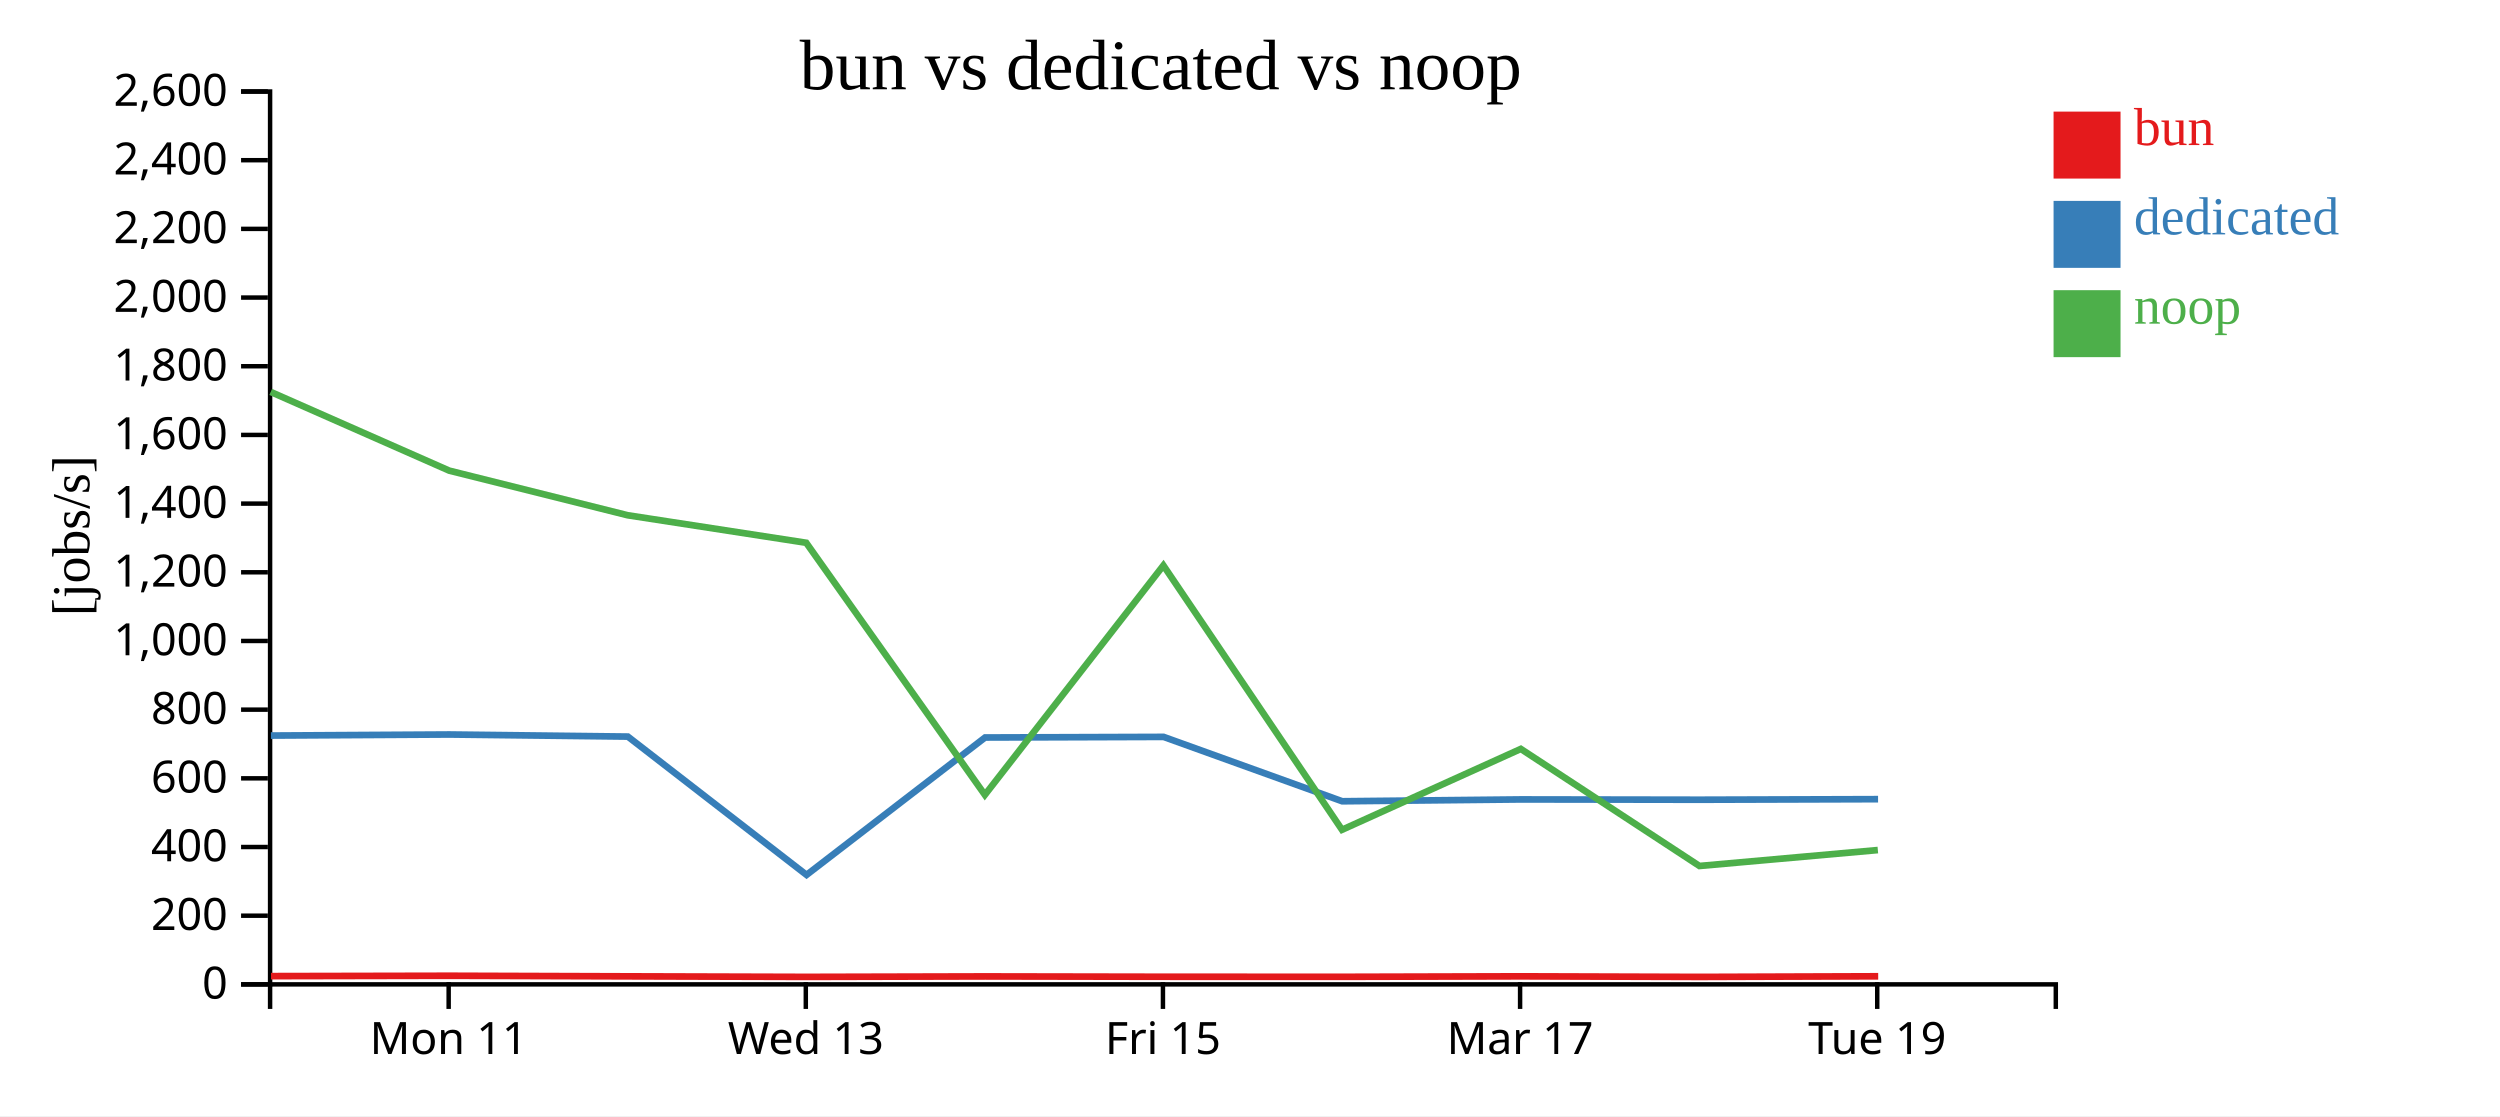
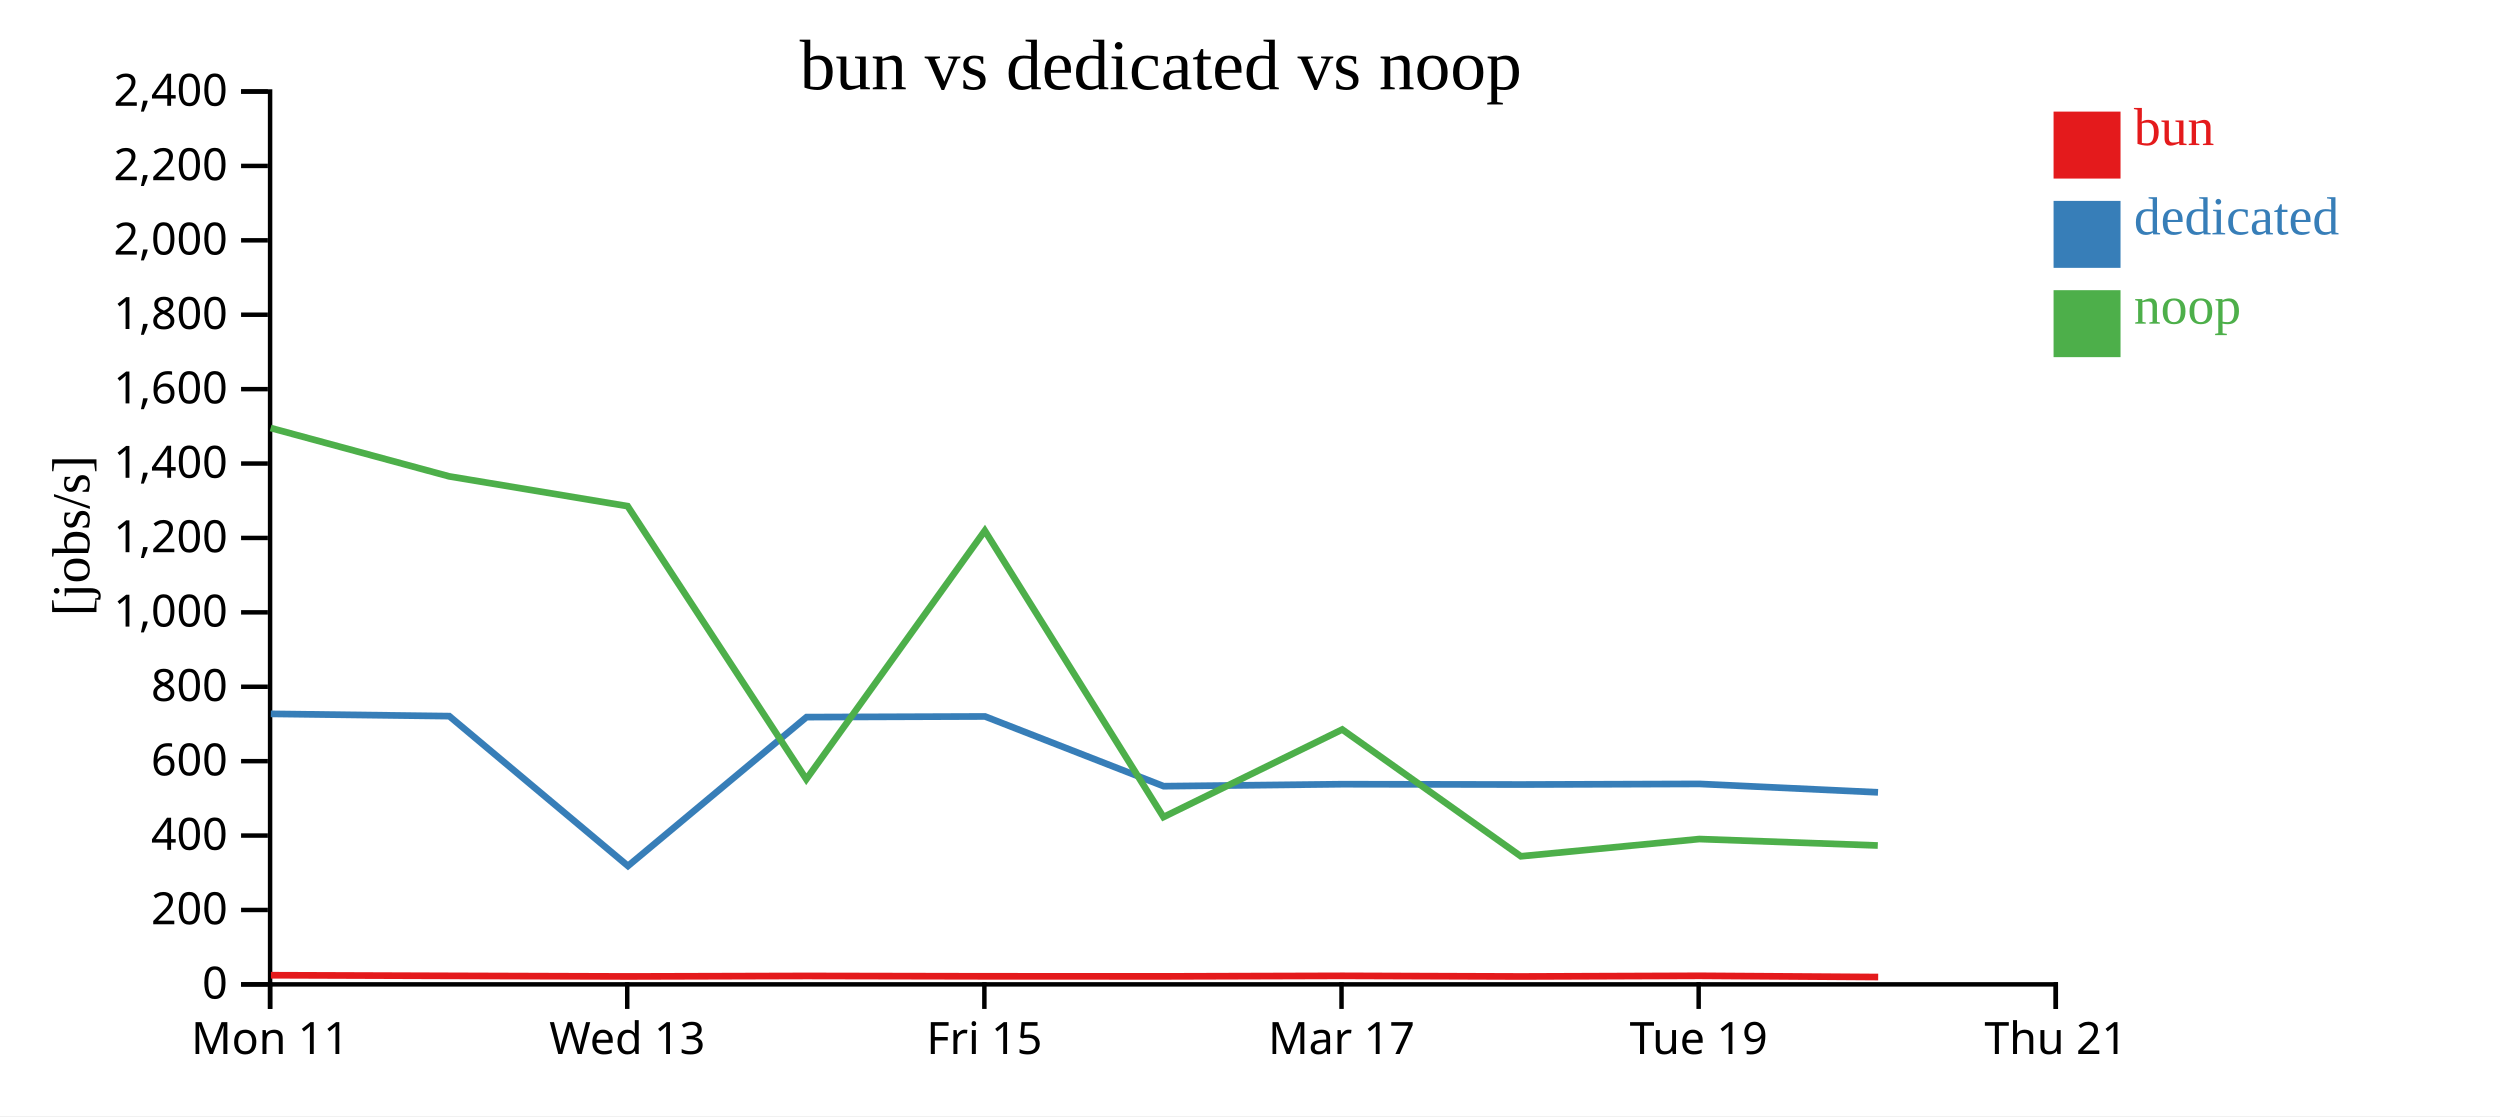
<svg xmlns="http://www.w3.org/2000/svg" width="560" height="250">
  <rect width="100%" height="100%" fill="white" />
  <g transform="translate(60,20)">
    <g transform="translate(0,200)" fill="none" font-size="10" font-family="sans-serif" text-anchor="middle">
      <path class="domain" stroke="currentColor" d="M0.5,6V0.5H400.5V6" />
-       <g class="tick" opacity="1" transform="translate(40.5,0)">
+       <g class="tick" opacity="1" transform="translate(0.5,0)">
        <line stroke="currentColor" y2="6" />
        <text fill="currentColor" y="9" dy="0.71em">Mon 11</text>
      </g>
-       <g class="tick" opacity="1" transform="translate(120.5,0)">
+       <g class="tick" opacity="1" transform="translate(80.5,0)">
        <line stroke="currentColor" y2="6" />
        <text fill="currentColor" y="9" dy="0.71em">Wed 13</text>
      </g>
-       <g class="tick" opacity="1" transform="translate(200.5,0)">
+       <g class="tick" opacity="1" transform="translate(160.5,0)">
        <line stroke="currentColor" y2="6" />
        <text fill="currentColor" y="9" dy="0.71em">Fri 15</text>
      </g>
-       <g class="tick" opacity="1" transform="translate(280.5,0)">
+       <g class="tick" opacity="1" transform="translate(240.5,0)">
        <line stroke="currentColor" y2="6" />
        <text fill="currentColor" y="9" dy="0.71em">Mar 17</text>
      </g>
-       <g class="tick" opacity="1" transform="translate(360.5,0)">
+       <g class="tick" opacity="1" transform="translate(320.5,0)">
        <line stroke="currentColor" y2="6" />
        <text fill="currentColor" y="9" dy="0.71em">Tue 19</text>
+       </g>
+       <g class="tick" opacity="1" transform="translate(400.5,0)">
+         <line stroke="currentColor" y2="6" />
+         <text fill="currentColor" y="9" dy="0.71em">Thu 21</text>
      </g>
    </g>
    <g fill="none" font-size="10" font-family="sans-serif" text-anchor="end">
      <path class="domain" stroke="currentColor" d="M-6,200.5H0.5V0.5H-6" />
      <g class="tick" opacity="1" transform="translate(0,200.5)">
        <line stroke="currentColor" x2="-6" />
        <text fill="currentColor" x="-9" dy="0.32em">0</text>
      </g>
-       <g class="tick" opacity="1" transform="translate(0,185.1154)">
+       <g class="tick" opacity="1" transform="translate(0,183.8333)">
        <line stroke="currentColor" x2="-6" />
        <text fill="currentColor" x="-9" dy="0.32em">200</text>
      </g>
-       <g class="tick" opacity="1" transform="translate(0,169.7308)">
+       <g class="tick" opacity="1" transform="translate(0,167.1667)">
        <line stroke="currentColor" x2="-6" />
        <text fill="currentColor" x="-9" dy="0.32em">400</text>
      </g>
-       <g class="tick" opacity="1" transform="translate(0,154.3462)">
+       <g class="tick" opacity="1" transform="translate(0,150.5)">
        <line stroke="currentColor" x2="-6" />
        <text fill="currentColor" x="-9" dy="0.32em">600</text>
      </g>
-       <g class="tick" opacity="1" transform="translate(0,138.9615)">
+       <g class="tick" opacity="1" transform="translate(0,133.8333)">
        <line stroke="currentColor" x2="-6" />
        <text fill="currentColor" x="-9" dy="0.32em">800</text>
      </g>
-       <g class="tick" opacity="1" transform="translate(0,123.5769)">
+       <g class="tick" opacity="1" transform="translate(0,117.1667)">
        <line stroke="currentColor" x2="-6" />
        <text fill="currentColor" x="-9" dy="0.32em">1,000</text>
      </g>
-       <g class="tick" opacity="1" transform="translate(0,108.1923)">
+       <g class="tick" opacity="1" transform="translate(0,100.5)">
        <line stroke="currentColor" x2="-6" />
        <text fill="currentColor" x="-9" dy="0.32em">1,200</text>
      </g>
-       <g class="tick" opacity="1" transform="translate(0,92.80769)">
+       <g class="tick" opacity="1" transform="translate(0,83.83333)">
        <line stroke="currentColor" x2="-6" />
        <text fill="currentColor" x="-9" dy="0.32em">1,400</text>
      </g>
-       <g class="tick" opacity="1" transform="translate(0,77.42308)">
+       <g class="tick" opacity="1" transform="translate(0,67.16667)">
        <line stroke="currentColor" x2="-6" />
        <text fill="currentColor" x="-9" dy="0.32em">1,600</text>
      </g>
-       <g class="tick" opacity="1" transform="translate(0,62.03846)">
+       <g class="tick" opacity="1" transform="translate(0,50.5)">
        <line stroke="currentColor" x2="-6" />
        <text fill="currentColor" x="-9" dy="0.32em">1,800</text>
      </g>
-       <g class="tick" opacity="1" transform="translate(0,46.65385)">
+       <g class="tick" opacity="1" transform="translate(0,33.83333)">
        <line stroke="currentColor" x2="-6" />
        <text fill="currentColor" x="-9" dy="0.32em">2,000</text>
      </g>
-       <g class="tick" opacity="1" transform="translate(0,31.26923)">
+       <g class="tick" opacity="1" transform="translate(0,17.16667)">
        <line stroke="currentColor" x2="-6" />
        <text fill="currentColor" x="-9" dy="0.32em">2,200</text>
      </g>
-       <g class="tick" opacity="1" transform="translate(0,15.88462)">
+       <g class="tick" opacity="1" transform="translate(0,0.5)">
        <line stroke="currentColor" x2="-6" />
        <text fill="currentColor" x="-9" dy="0.32em">2,400</text>
-       </g>
-       <g class="tick" opacity="1" transform="translate(0,0.5)">
-         <line stroke="currentColor" x2="-6" />
-         <text fill="currentColor" x="-9" dy="0.32em">2,600</text>
      </g>
    </g>
    <text text-anchor="middle" style="font-size: 12px" transform="rotate(-90)" y="-40" x="-100">[jobs/s]</text>
    <text text-anchor="middle" style="font-size: 16px" y="0" x="200">bun vs dedicated vs noop</text>
-     <path class="line" fill="none" stroke="#e41a1c" stroke-width="1.5" d="M0.708,198.653L40.692,198.569L80.664,198.7L120.697,198.822L160.686,198.718L200.674,198.792L240.695,198.807L280.739,198.697L320.763,198.829L360.717,198.688" />
-     <path class="line" fill="none" stroke="#377eb8" stroke-width="1.5" d="M0.679,144.768L40.664,144.528L80.635,144.997L120.664,175.977L160.655,145.2L200.642,145.064L240.662,159.484L280.709,159.072L320.73,159.14L360.687,159.014" />
-     <path class="line" fill="none" stroke="#4daf4a" stroke-width="1.5" d="M0.637,67.792L40.622,85.423L80.592,95.419L120.593,101.583L160.611,158.049L200.598,106.658L240.609,165.868L280.66,147.759L320.677,173.978L360.638,170.411" />
+     <path class="line" fill="none" stroke="#e41a1c" stroke-width="1.5" d="M0.692,198.449L40.664,198.591L80.697,198.724L120.686,198.611L160.674,198.691L200.695,198.708L240.739,198.588L280.763,198.731L320.717,198.579L360.712,198.858" />
+     <path class="line" fill="none" stroke="#377eb8" stroke-width="1.5" d="M0.664,139.905L40.635,140.414L80.664,173.975L120.655,140.633L160.642,140.486L200.662,156.108L240.709,155.661L280.73,155.735L320.687,155.598L360.677,157.485" />
+     <path class="line" fill="none" stroke="#4daf4a" stroke-width="1.5" d="M0.622,75.875L40.592,86.704L80.593,93.381L120.611,154.553L160.598,98.88L200.609,163.023L240.66,143.406L280.677,171.809L320.638,167.945L360.625,169.393" />
    <rect class="dot" x="400" y="5" width="15" height="15" style="fill: #e41a1c;" />
    <rect class="dot" x="400" y="25" width="15" height="15" style="fill: #377eb8;" />
    <rect class="dot" x="400" y="45" width="15" height="15" style="fill: #4daf4a;" />
    <text class="label" x="418" y="12.5" style="fill: #e41a1c; alignment-baseline: middle;" text-anchor="left">bun</text>
    <text class="label" x="418" y="32.5" style="fill: #377eb8; alignment-baseline: middle;" text-anchor="left">dedicated</text>
    <text class="label" x="418" y="52.5" style="fill: #4daf4a; alignment-baseline: middle;" text-anchor="left">noop</text>
  </g>
</svg>
